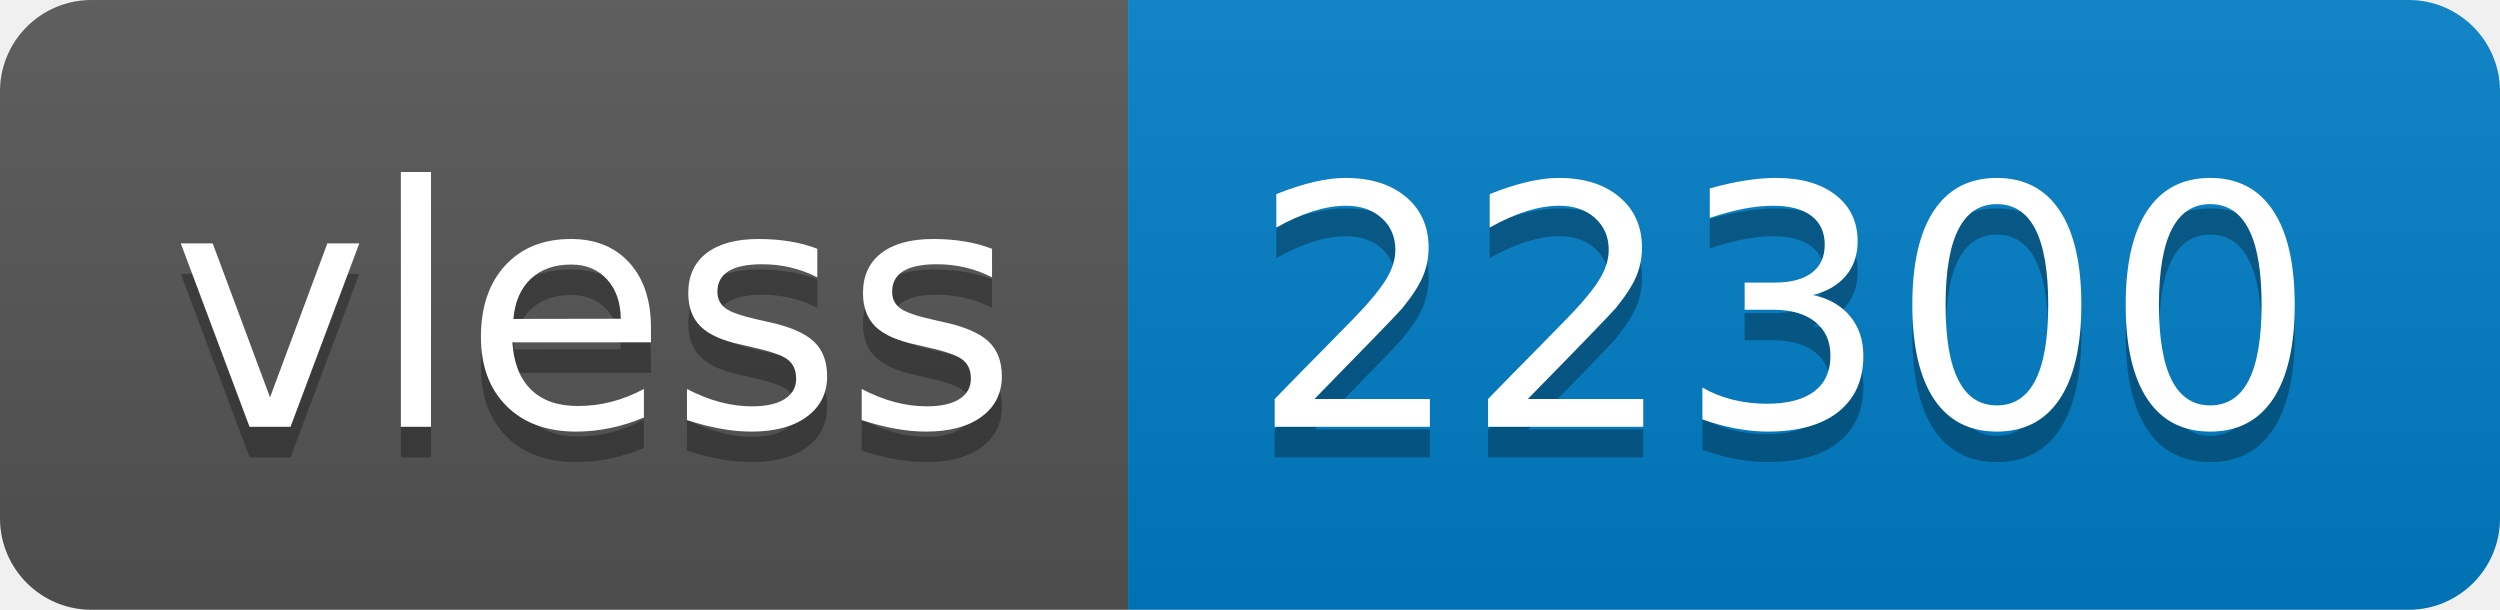
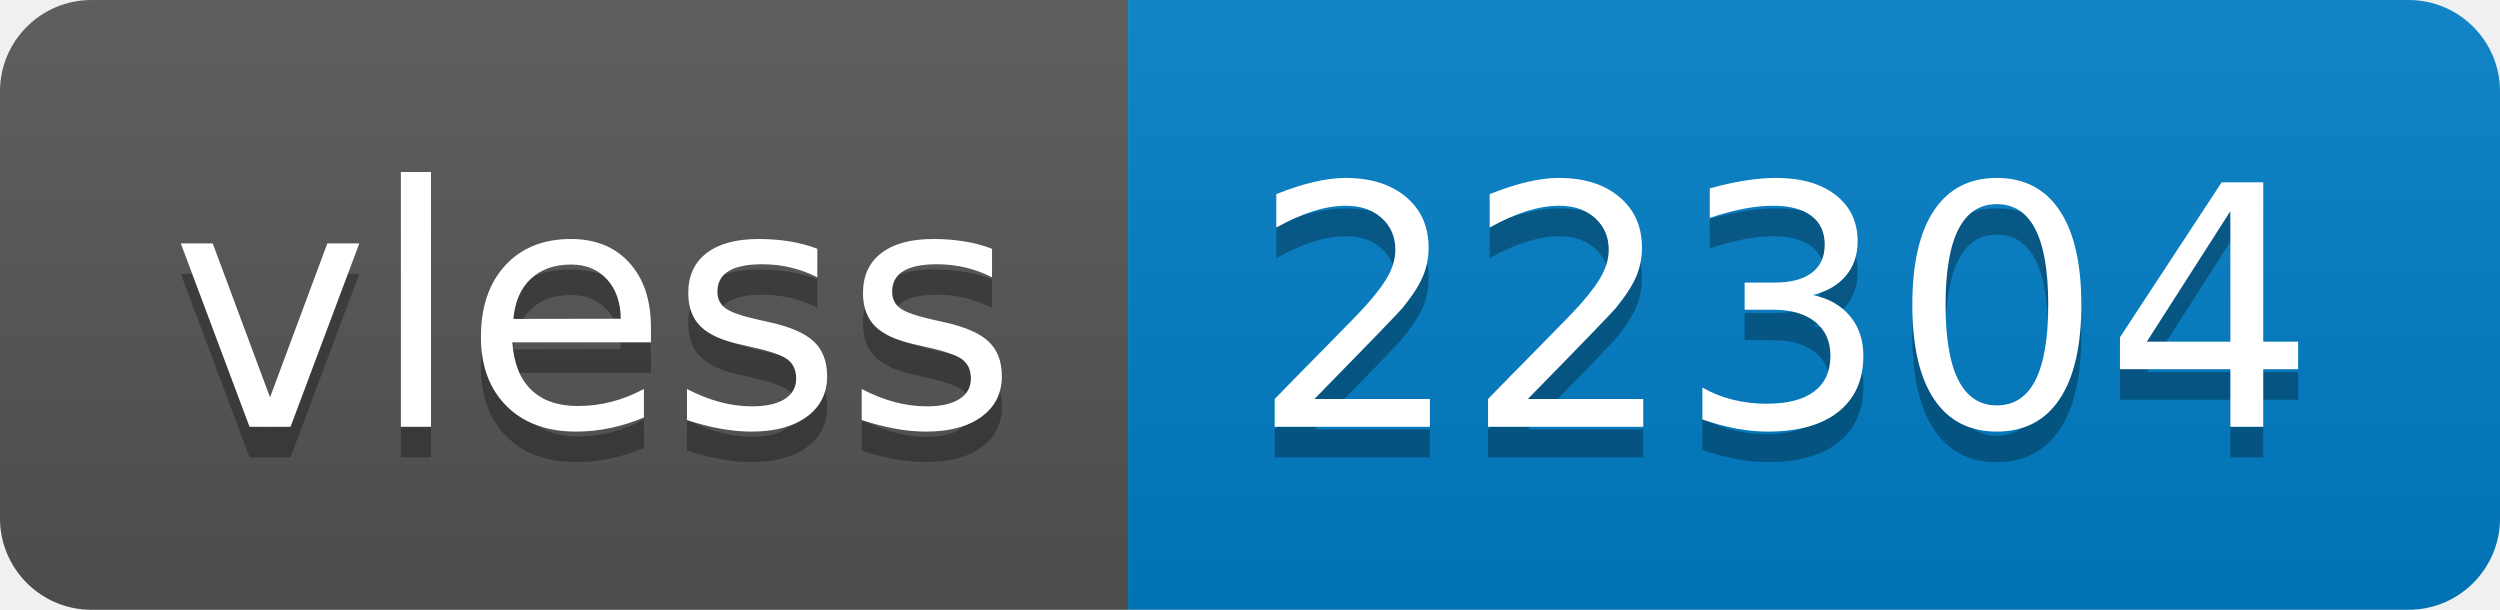
- <svg xmlns="http://www.w3.org/2000/svg" width="82" height="20" role="img" aria-label="vless: 22300">
+ <svg xmlns="http://www.w3.org/2000/svg" width="82" height="20" role="img" aria-label="vless: 22304">
  <linearGradient id="s" x2="0" y2="100%">
    <stop offset="0" stop-color="#bbb" stop-opacity=".1" />
    <stop offset="1" stop-opacity=".1" />
  </linearGradient>
  <clipPath id="r">
    <rect width="82" height="20" rx="3" fill="#fff" />
  </clipPath>
  <g clip-path="url(#r)">
    <rect width="37" height="20" fill="#555" />
    <rect x="37" width="45" height="20" fill="#007ec6" />
    <rect width="82" height="20" fill="url(#s)" />
  </g>
  <g fill="#fff" text-anchor="middle" font-family="Verdana,Geneva,DejaVu Sans,sans-serif" text-rendering="geometricPrecision" font-size="110">
    <text aria-hidden="true" x="195" y="150" fill="#010101" fill-opacity=".3" transform="scale(.1)" textLength="270">vless</text>
    <text x="195" y="140" transform="scale(.1)" fill="#fff" textLength="270">vless</text>
-     <text aria-hidden="true" x="585" y="150" fill="#010101" fill-opacity=".3" transform="scale(.1)" textLength="350">22300</text>
-     <text x="585" y="140" transform="scale(.1)" fill="#fff" textLength="350">22300</text>
+     <text aria-hidden="true" x="585" y="150" fill="#010101" fill-opacity=".3" transform="scale(.1)" textLength="350">22304</text>
+     <text x="585" y="140" transform="scale(.1)" fill="#fff" textLength="350">22304</text>
  </g>
</svg>
